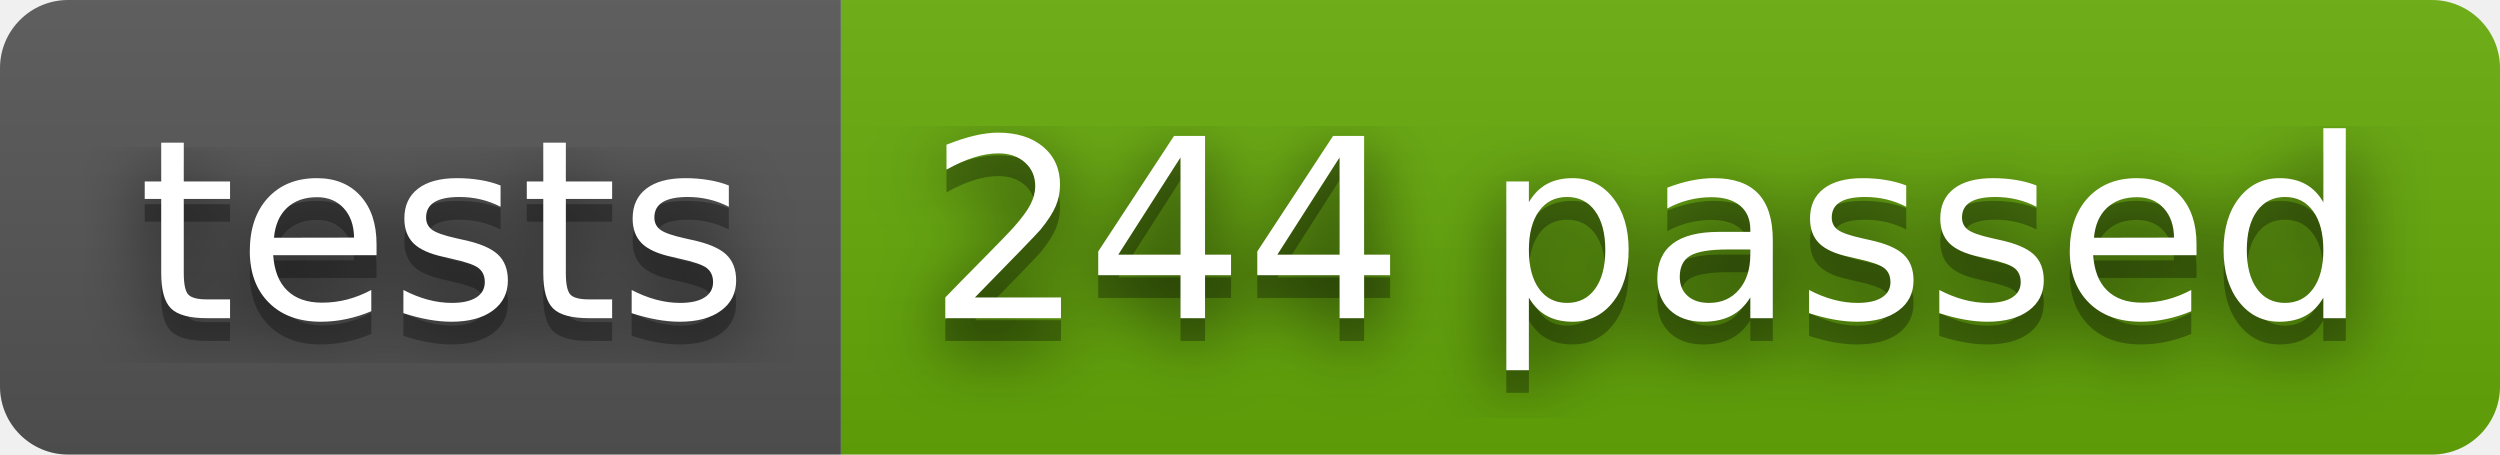
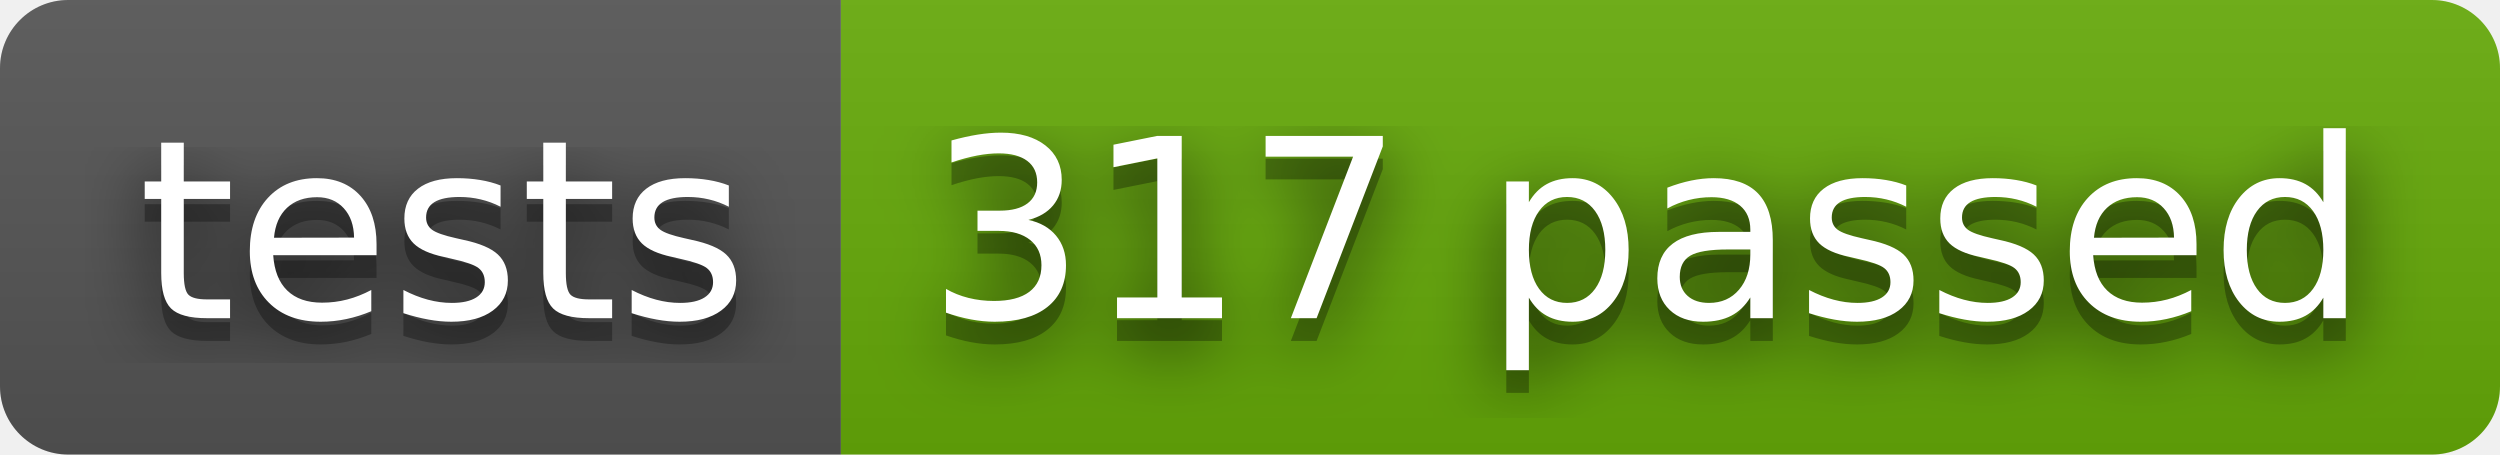
- <svg xmlns="http://www.w3.org/2000/svg" width="110" height="20" role="img" aria-label="tests: 244 passed">
+ <svg xmlns="http://www.w3.org/2000/svg" width="110" height="20" role="img" aria-label="tests: 317 passed">
  <filter id="blur">
    <feGaussianBlur stdDeviation="16" />
  </filter>
  <linearGradient id="s" x2="0" y2="100%">
    <stop offset="0" stop-color="#bbb" stop-opacity=".1" />
    <stop offset="1" stop-opacity=".1" />
  </linearGradient>
  <clipPath id="r">
    <rect width="110" height="20" rx="3" />
  </clipPath>
  <g clip-path="url(#r)">
    <rect width="37" height="20" fill="#555" />
    <rect x="37" width="73" height="20" fill="#67ac09" />
    <rect width="110" height="20" fill="url(#s)" />
  </g>
  <g fill="#fff" text-anchor="middle" font-family="Verdana,Geneva,DejaVu Sans,sans-serif" text-rendering="geometricPrecision" font-size="110">
    <g transform="scale(.1)">
      <g aria-hidden="true" fill="#010101">
        <text x="195" y="150" fill-opacity=".8" filter="url(#blur)" textLength="270">tests</text>
        <text x="195" y="150" fill-opacity=".3" textLength="270">tests</text>
      </g>
      <text x="195" y="140" textLength="270">tests</text>
    </g>
    <g transform="scale(.1)">
      <g aria-hidden="true" fill="#010101">
-         <text x="725" y="150" fill-opacity=".8" filter="url(#blur)" textLength="630">244 passed</text>
-         <text x="725" y="150" fill-opacity=".3" textLength="630">244 passed</text>
+         <text x="725" y="150" fill-opacity=".8" filter="url(#blur)" textLength="630">317 passed</text>
+         <text x="725" y="150" fill-opacity=".3" textLength="630">317 passed</text>
      </g>
-       <text x="725" y="140" textLength="630">244 passed</text>
+       <text x="725" y="140" textLength="630">317 passed</text>
    </g>
  </g>
</svg>
